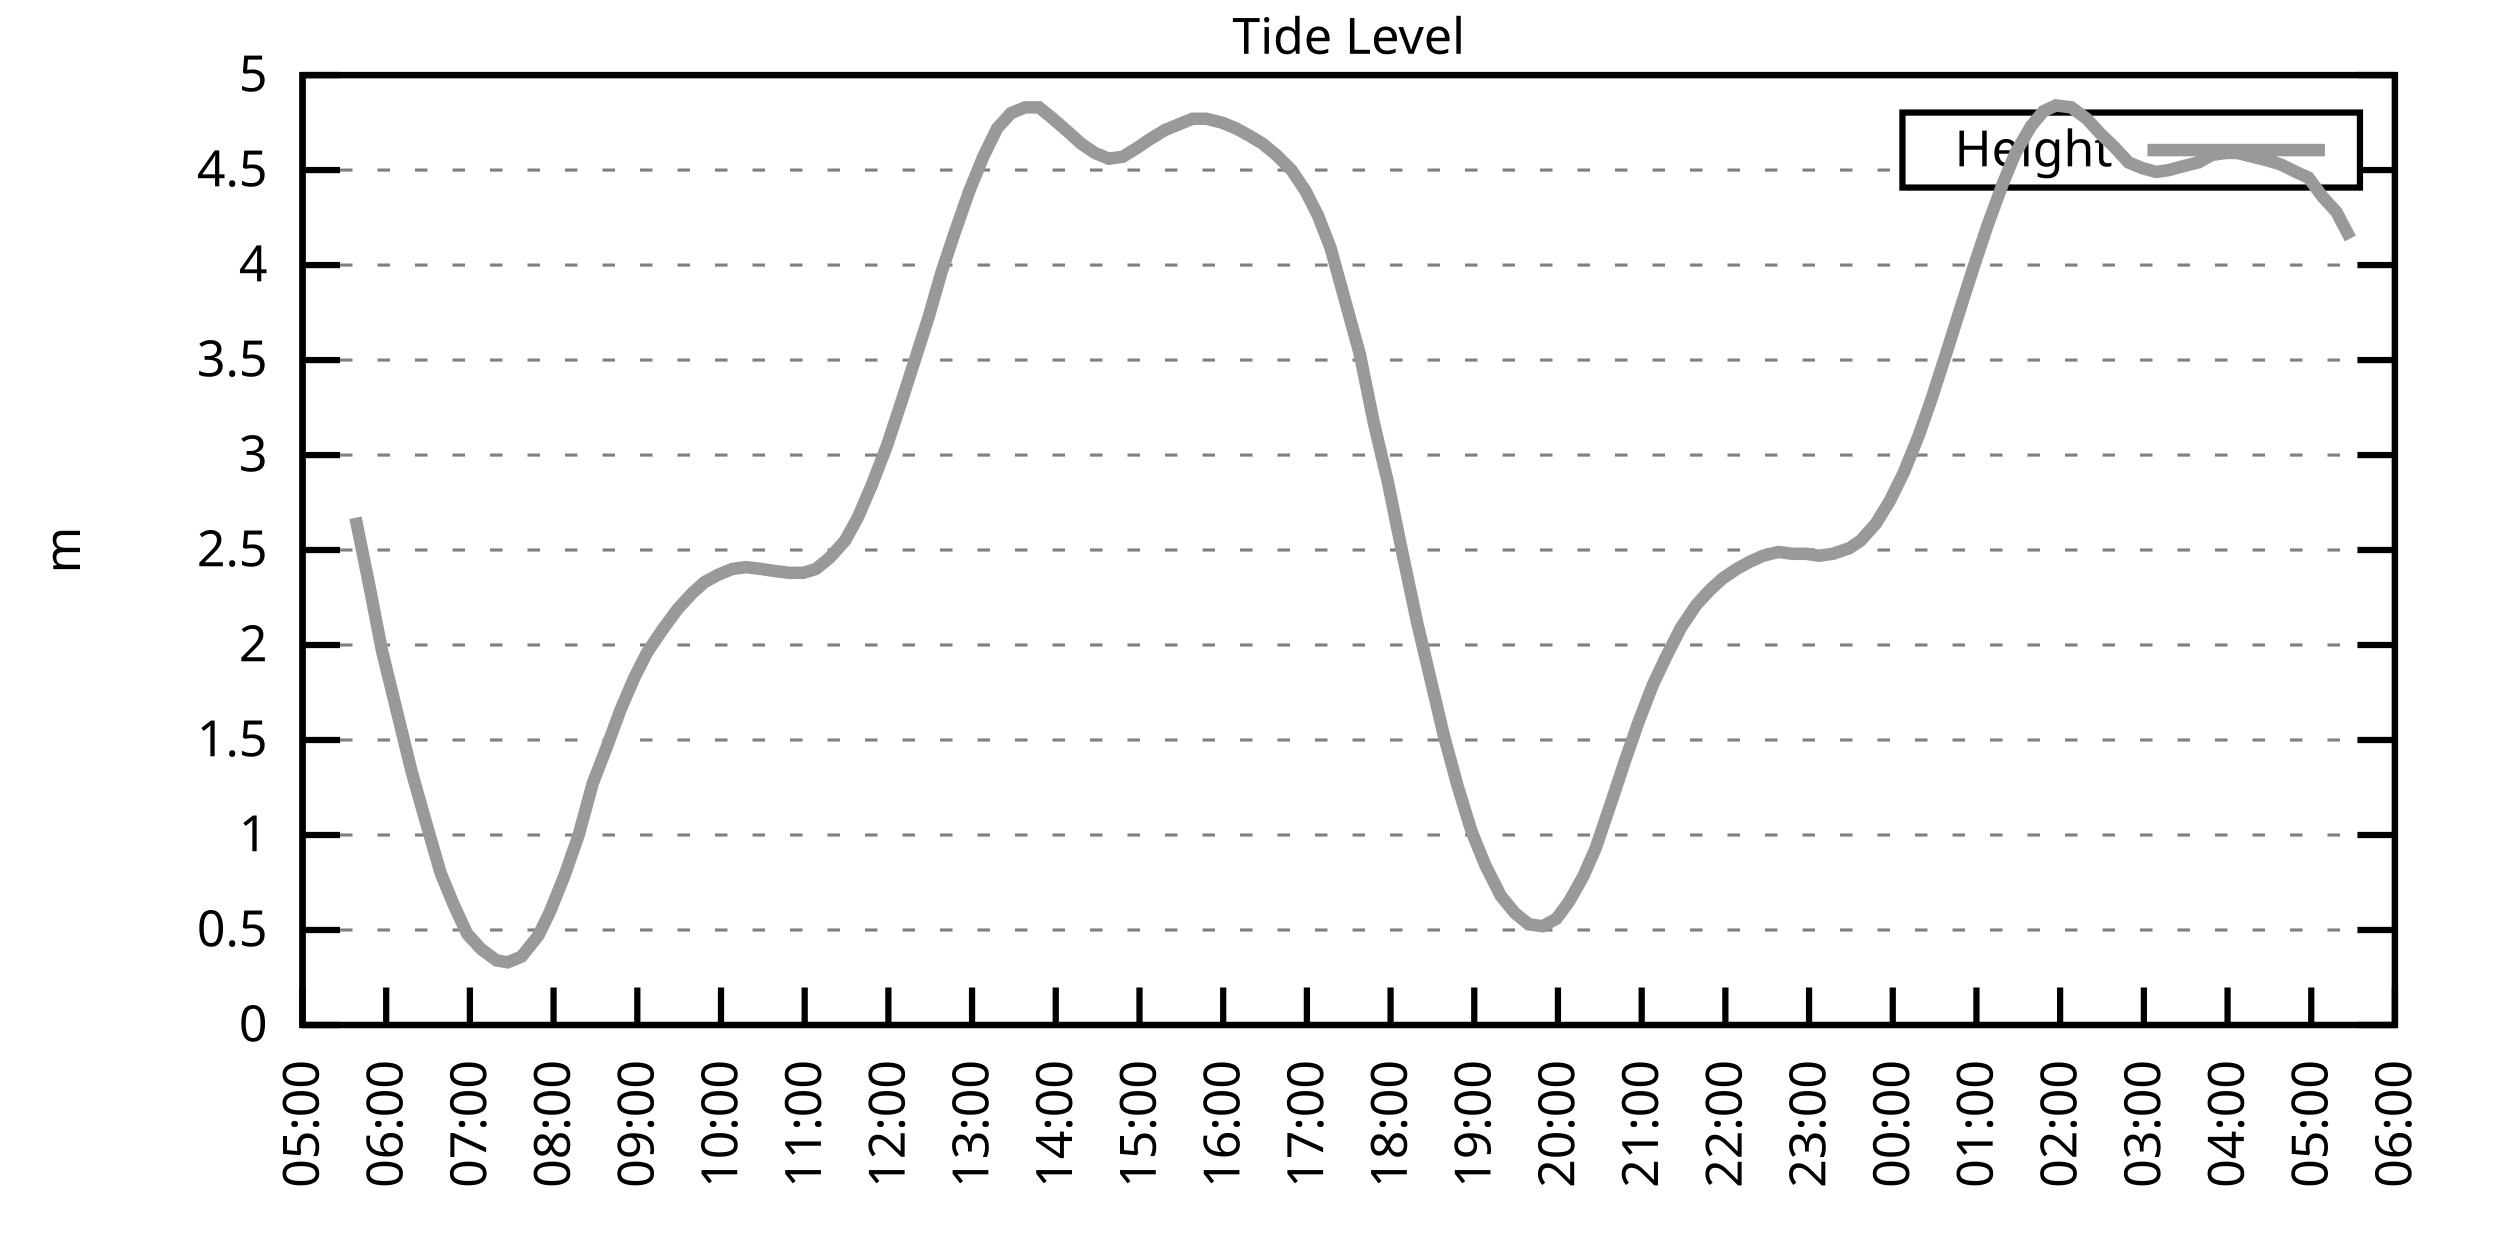
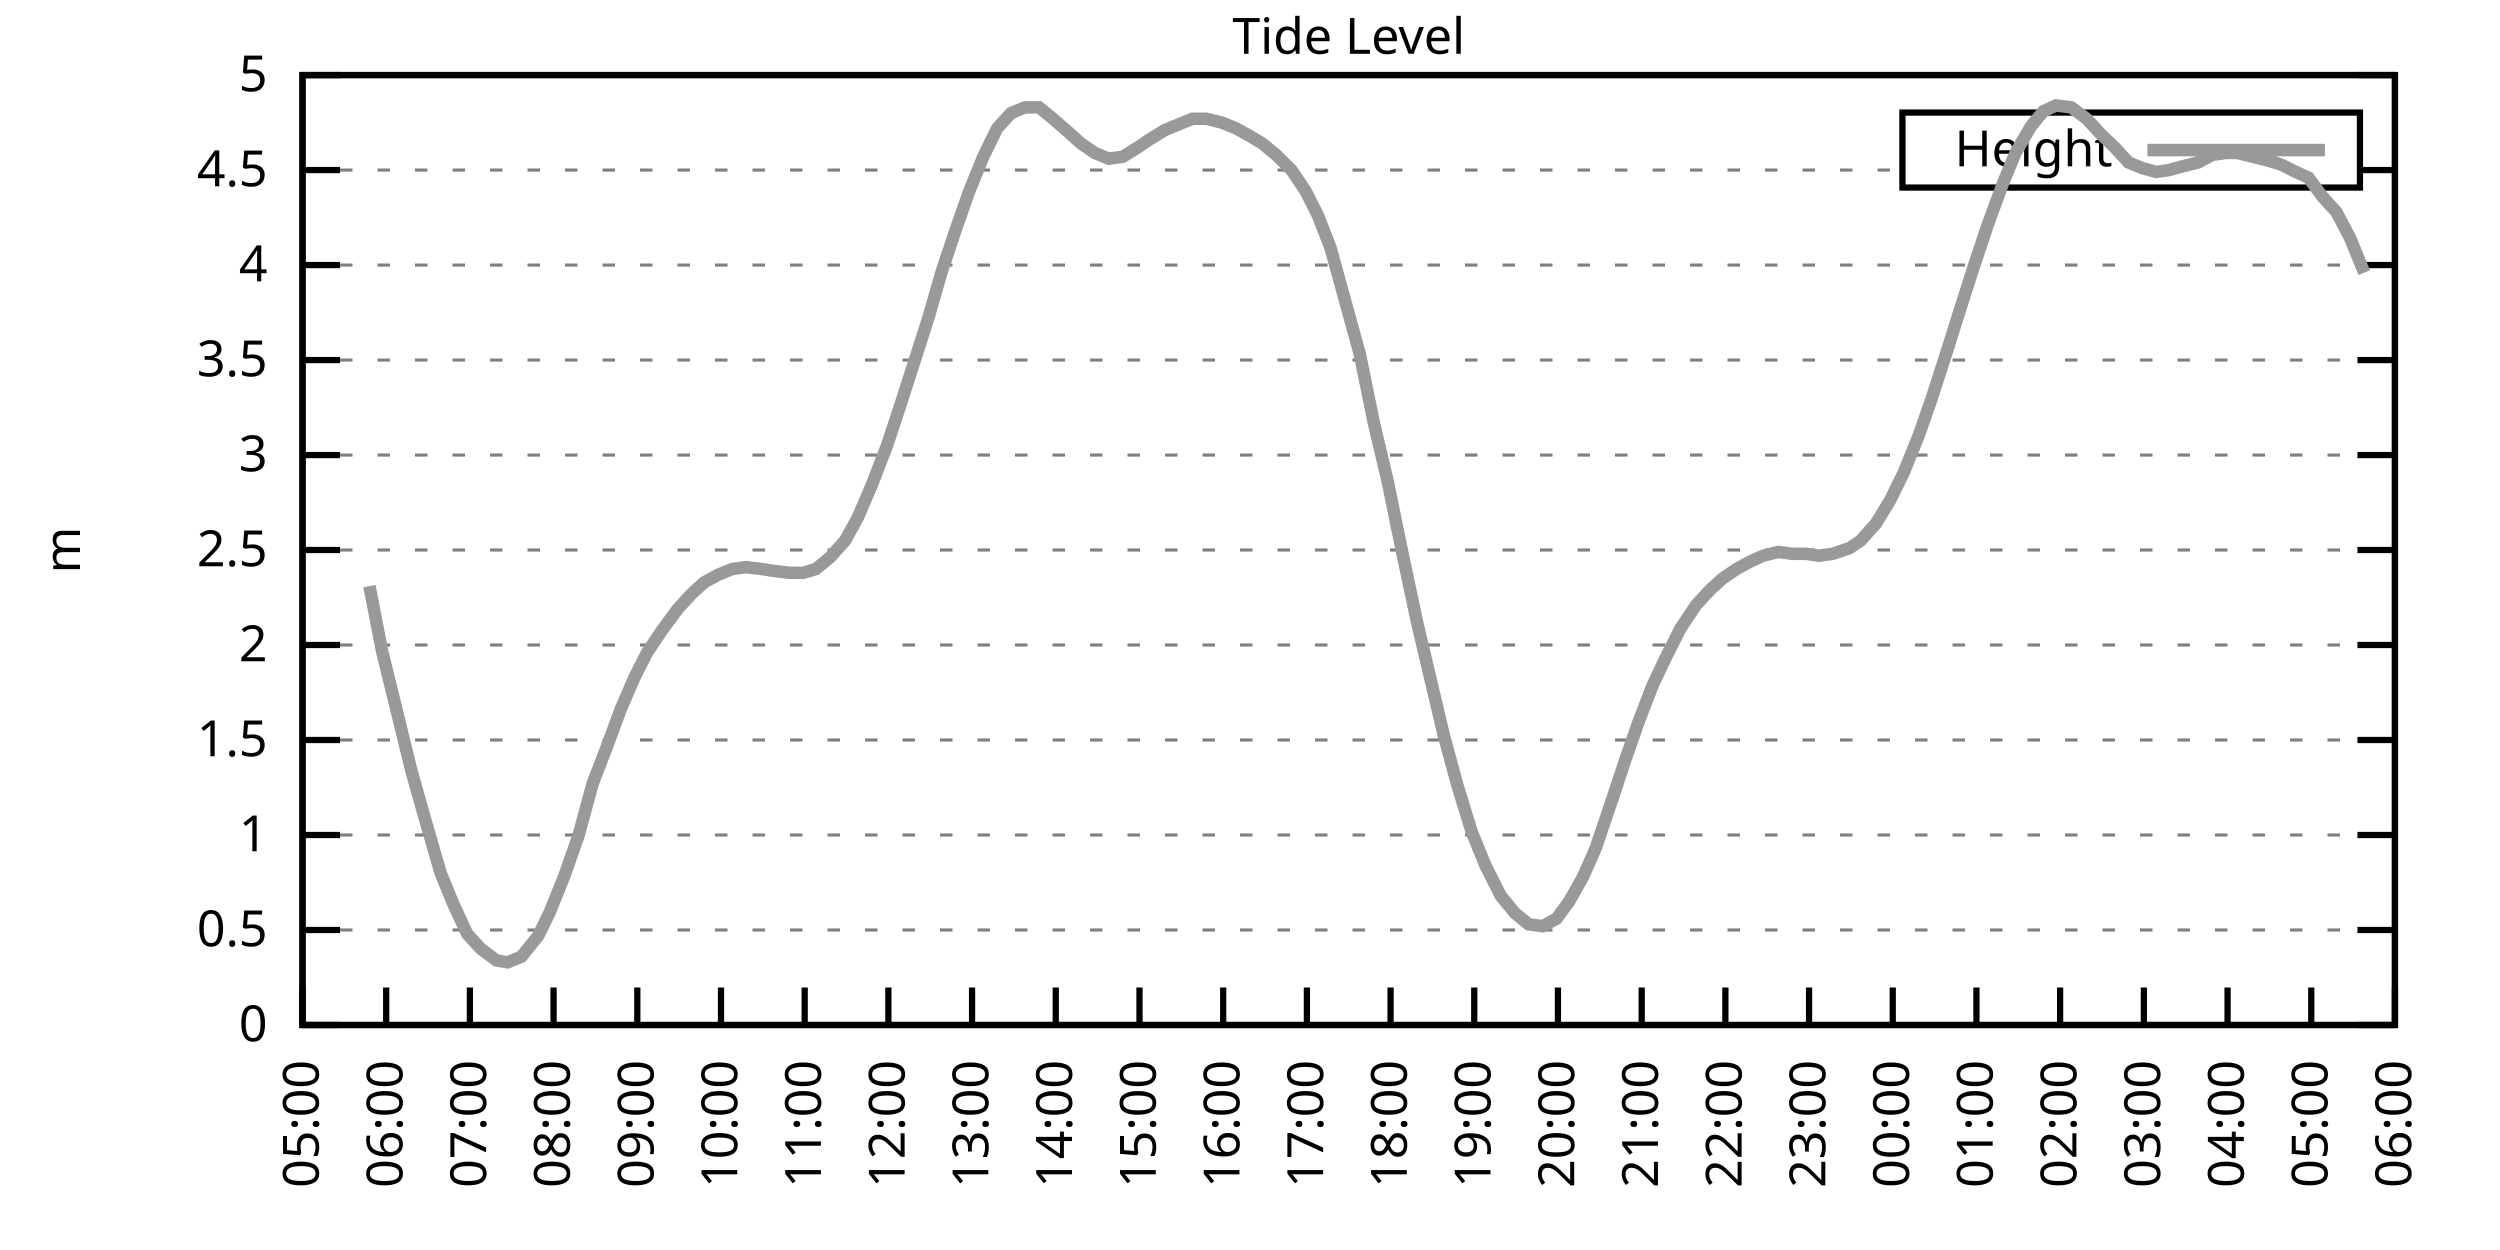
<svg xmlns="http://www.w3.org/2000/svg" xmlns:xlink="http://www.w3.org/1999/xlink" width="400" height="200" viewBox="0 0 400 200">
  <g id="gnuplot_canvas">
    <rect x="0" y="0" width="400" height="200" fill="none" />
    <defs>
      <circle id="gpDot" r="0.5" stroke-width="0.5" stroke="currentColor" />
      <path id="gpPt0" stroke-width="0.333" stroke="currentColor" d="M-1,0 h2 M0,-1 v2" />
      <path id="gpPt1" stroke-width="0.333" stroke="currentColor" d="M-1,-1 L1,1 M1,-1 L-1,1" />
      <path id="gpPt2" stroke-width="0.333" stroke="currentColor" d="M-1,0 L1,0 M0,-1 L0,1 M-1,-1 L1,1 M-1,1 L1,-1" />
      <rect id="gpPt3" stroke-width="0.333" stroke="currentColor" x="-1" y="-1" width="2" height="2" />
      <rect id="gpPt4" stroke-width="0.333" stroke="currentColor" fill="currentColor" x="-1" y="-1" width="2" height="2" />
      <circle id="gpPt5" stroke-width="0.333" stroke="currentColor" cx="0" cy="0" r="1" />
      <use xlink:href="#gpPt5" id="gpPt6" fill="currentColor" stroke="none" />
      <path id="gpPt7" stroke-width="0.333" stroke="currentColor" d="M0,-1.33 L-1.33,0.67 L1.33,0.67 z" />
      <use xlink:href="#gpPt7" id="gpPt8" fill="currentColor" stroke="none" />
      <use xlink:href="#gpPt7" id="gpPt9" stroke="currentColor" transform="rotate(180)" />
      <use xlink:href="#gpPt9" id="gpPt10" fill="currentColor" stroke="none" />
      <use xlink:href="#gpPt3" id="gpPt11" stroke="currentColor" transform="rotate(45)" />
      <use xlink:href="#gpPt11" id="gpPt12" fill="currentColor" stroke="none" />
      <path id="gpPt13" stroke-width="0.333" stroke="currentColor" d="M0,1.330 L1.265,0.411 L0.782,-1.067 L-0.782,-1.076 L-1.265,0.411 z" />
      <use xlink:href="#gpPt13" id="gpPt14" fill="currentColor" stroke="none" />
      <filter id="textbox" filterUnits="objectBoundingBox" x="0" y="0" height="1" width="1">
        <feFlood flood-color="white" flood-opacity="1" result="bgnd" />
        <feComposite in="SourceGraphic" in2="bgnd" operator="atop" />
      </filter>
      <filter id="greybox" filterUnits="objectBoundingBox" x="0" y="0" height="1" width="1">
        <feFlood flood-color="lightgrey" flood-opacity="1" result="grey" />
        <feComposite in="SourceGraphic" in2="grey" operator="atop" />
      </filter>
    </defs>
    <g fill="none" color="white" stroke="currentColor" stroke-width="1.00" stroke-linecap="butt" stroke-linejoin="miter">
</g>
    <g fill="none" color="black" stroke="currentColor" stroke-width="1.00" stroke-linecap="butt" stroke-linejoin="miter">
      <g stroke="none" shape-rendering="crispEdges">
        <polygon fill="rgb(255, 255, 255)" points="48.40,164.00 383.18,164.00 383.18,12.02 48.40,12.02 " />
      </g>
    </g>
    <g fill="none" color="black" stroke="currentColor" stroke-width="1.00" stroke-linecap="butt" stroke-linejoin="miter">
</g>
    <g fill="none" color="black" stroke="black" stroke-width="0.50" stroke-linecap="butt" stroke-linejoin="miter">
</g>
    <g fill="none" color="gray" stroke="currentColor" stroke-width="0.50" stroke-linecap="butt" stroke-linejoin="miter">
      <path stroke="gray" stroke-dasharray="2,4" class="gridline" d="M48.40,164.00 L383.19,164.00  " />
    </g>
    <g fill="none" color="gray" stroke="gray" stroke-width="1.00" stroke-linecap="butt" stroke-linejoin="miter">
</g>
    <g fill="none" color="black" stroke="currentColor" stroke-width="1.00" stroke-linecap="butt" stroke-linejoin="miter">
      <path stroke="black" d="M48.40,164.00 L54.40,164.00 M383.19,164.00 L377.19,164.00  " />
      <g transform="translate(42.80,166.60)" stroke="none" fill="black" font-family="Sans" font-size="8.00" text-anchor="end">
        <text>
          <tspan font-family="Sans"> 0</tspan>
        </text>
      </g>
    </g>
    <g fill="none" color="black" stroke="currentColor" stroke-width="1.00" stroke-linecap="butt" stroke-linejoin="miter">
</g>
    <g fill="none" color="black" stroke="black" stroke-width="0.50" stroke-linecap="butt" stroke-linejoin="miter">
</g>
    <g fill="none" color="gray" stroke="currentColor" stroke-width="0.50" stroke-linecap="butt" stroke-linejoin="miter">
      <path stroke="gray" stroke-dasharray="2,4" class="gridline" d="M48.40,148.80 L383.19,148.80  " />
    </g>
    <g fill="none" color="gray" stroke="gray" stroke-width="1.00" stroke-linecap="butt" stroke-linejoin="miter">
</g>
    <g fill="none" color="black" stroke="currentColor" stroke-width="1.00" stroke-linecap="butt" stroke-linejoin="miter">
      <path stroke="black" d="M48.40,148.80 L54.40,148.80 M383.19,148.80 L377.19,148.80  " />
      <g transform="translate(42.80,151.40)" stroke="none" fill="black" font-family="Sans" font-size="8.00" text-anchor="end">
        <text>
          <tspan font-family="Sans"> 0.5</tspan>
        </text>
      </g>
    </g>
    <g fill="none" color="black" stroke="currentColor" stroke-width="1.00" stroke-linecap="butt" stroke-linejoin="miter">
</g>
    <g fill="none" color="black" stroke="black" stroke-width="0.50" stroke-linecap="butt" stroke-linejoin="miter">
</g>
    <g fill="none" color="gray" stroke="currentColor" stroke-width="0.50" stroke-linecap="butt" stroke-linejoin="miter">
      <path stroke="gray" stroke-dasharray="2,4" class="gridline" d="M48.40,133.60 L383.19,133.60  " />
    </g>
    <g fill="none" color="gray" stroke="gray" stroke-width="1.00" stroke-linecap="butt" stroke-linejoin="miter">
</g>
    <g fill="none" color="black" stroke="currentColor" stroke-width="1.00" stroke-linecap="butt" stroke-linejoin="miter">
      <path stroke="black" d="M48.40,133.60 L54.40,133.60 M383.19,133.60 L377.19,133.60  " />
      <g transform="translate(42.80,136.20)" stroke="none" fill="black" font-family="Sans" font-size="8.00" text-anchor="end">
        <text>
          <tspan font-family="Sans"> 1</tspan>
        </text>
      </g>
    </g>
    <g fill="none" color="black" stroke="currentColor" stroke-width="1.00" stroke-linecap="butt" stroke-linejoin="miter">
</g>
    <g fill="none" color="black" stroke="black" stroke-width="0.50" stroke-linecap="butt" stroke-linejoin="miter">
</g>
    <g fill="none" color="gray" stroke="currentColor" stroke-width="0.50" stroke-linecap="butt" stroke-linejoin="miter">
      <path stroke="gray" stroke-dasharray="2,4" class="gridline" d="M48.40,118.40 L383.19,118.40  " />
    </g>
    <g fill="none" color="gray" stroke="gray" stroke-width="1.00" stroke-linecap="butt" stroke-linejoin="miter">
</g>
    <g fill="none" color="black" stroke="currentColor" stroke-width="1.00" stroke-linecap="butt" stroke-linejoin="miter">
      <path stroke="black" d="M48.40,118.40 L54.40,118.40 M383.19,118.40 L377.19,118.40  " />
      <g transform="translate(42.80,121.00)" stroke="none" fill="black" font-family="Sans" font-size="8.00" text-anchor="end">
        <text>
          <tspan font-family="Sans"> 1.5</tspan>
        </text>
      </g>
    </g>
    <g fill="none" color="black" stroke="currentColor" stroke-width="1.00" stroke-linecap="butt" stroke-linejoin="miter">
</g>
    <g fill="none" color="black" stroke="black" stroke-width="0.50" stroke-linecap="butt" stroke-linejoin="miter">
</g>
    <g fill="none" color="gray" stroke="currentColor" stroke-width="0.50" stroke-linecap="butt" stroke-linejoin="miter">
      <path stroke="gray" stroke-dasharray="2,4" class="gridline" d="M48.40,103.20 L383.19,103.20  " />
    </g>
    <g fill="none" color="gray" stroke="gray" stroke-width="1.00" stroke-linecap="butt" stroke-linejoin="miter">
</g>
    <g fill="none" color="black" stroke="currentColor" stroke-width="1.00" stroke-linecap="butt" stroke-linejoin="miter">
      <path stroke="black" d="M48.40,103.20 L54.40,103.20 M383.19,103.20 L377.19,103.20  " />
      <g transform="translate(42.80,105.80)" stroke="none" fill="black" font-family="Sans" font-size="8.00" text-anchor="end">
        <text>
          <tspan font-family="Sans"> 2</tspan>
        </text>
      </g>
    </g>
    <g fill="none" color="black" stroke="currentColor" stroke-width="1.00" stroke-linecap="butt" stroke-linejoin="miter">
</g>
    <g fill="none" color="black" stroke="black" stroke-width="0.50" stroke-linecap="butt" stroke-linejoin="miter">
</g>
    <g fill="none" color="gray" stroke="currentColor" stroke-width="0.50" stroke-linecap="butt" stroke-linejoin="miter">
      <path stroke="gray" stroke-dasharray="2,4" class="gridline" d="M48.40,88.00 L383.19,88.00  " />
    </g>
    <g fill="none" color="gray" stroke="gray" stroke-width="1.00" stroke-linecap="butt" stroke-linejoin="miter">
</g>
    <g fill="none" color="black" stroke="currentColor" stroke-width="1.00" stroke-linecap="butt" stroke-linejoin="miter">
      <path stroke="black" d="M48.40,88.00 L54.40,88.00 M383.19,88.00 L377.19,88.00  " />
      <g transform="translate(42.80,90.60)" stroke="none" fill="black" font-family="Sans" font-size="8.00" text-anchor="end">
        <text>
          <tspan font-family="Sans"> 2.5</tspan>
        </text>
      </g>
    </g>
    <g fill="none" color="black" stroke="currentColor" stroke-width="1.00" stroke-linecap="butt" stroke-linejoin="miter">
</g>
    <g fill="none" color="black" stroke="black" stroke-width="0.50" stroke-linecap="butt" stroke-linejoin="miter">
</g>
    <g fill="none" color="gray" stroke="currentColor" stroke-width="0.50" stroke-linecap="butt" stroke-linejoin="miter">
      <path stroke="gray" stroke-dasharray="2,4" class="gridline" d="M48.40,72.81 L383.19,72.81  " />
    </g>
    <g fill="none" color="gray" stroke="gray" stroke-width="1.00" stroke-linecap="butt" stroke-linejoin="miter">
</g>
    <g fill="none" color="black" stroke="currentColor" stroke-width="1.00" stroke-linecap="butt" stroke-linejoin="miter">
      <path stroke="black" d="M48.40,72.81 L54.40,72.81 M383.19,72.81 L377.19,72.81  " />
      <g transform="translate(42.80,75.41)" stroke="none" fill="black" font-family="Sans" font-size="8.00" text-anchor="end">
        <text>
          <tspan font-family="Sans"> 3</tspan>
        </text>
      </g>
    </g>
    <g fill="none" color="black" stroke="currentColor" stroke-width="1.00" stroke-linecap="butt" stroke-linejoin="miter">
</g>
    <g fill="none" color="black" stroke="black" stroke-width="0.50" stroke-linecap="butt" stroke-linejoin="miter">
</g>
    <g fill="none" color="gray" stroke="currentColor" stroke-width="0.50" stroke-linecap="butt" stroke-linejoin="miter">
      <path stroke="gray" stroke-dasharray="2,4" class="gridline" d="M48.40,57.61 L383.19,57.61  " />
    </g>
    <g fill="none" color="gray" stroke="gray" stroke-width="1.00" stroke-linecap="butt" stroke-linejoin="miter">
</g>
    <g fill="none" color="black" stroke="currentColor" stroke-width="1.00" stroke-linecap="butt" stroke-linejoin="miter">
      <path stroke="black" d="M48.40,57.61 L54.40,57.61 M383.19,57.61 L377.19,57.61  " />
      <g transform="translate(42.80,60.21)" stroke="none" fill="black" font-family="Sans" font-size="8.00" text-anchor="end">
        <text>
          <tspan font-family="Sans"> 3.5</tspan>
        </text>
      </g>
    </g>
    <g fill="none" color="black" stroke="currentColor" stroke-width="1.00" stroke-linecap="butt" stroke-linejoin="miter">
</g>
    <g fill="none" color="black" stroke="black" stroke-width="0.50" stroke-linecap="butt" stroke-linejoin="miter">
</g>
    <g fill="none" color="gray" stroke="currentColor" stroke-width="0.50" stroke-linecap="butt" stroke-linejoin="miter">
      <path stroke="gray" stroke-dasharray="2,4" class="gridline" d="M48.40,42.41 L383.19,42.41  " />
    </g>
    <g fill="none" color="gray" stroke="gray" stroke-width="1.00" stroke-linecap="butt" stroke-linejoin="miter">
</g>
    <g fill="none" color="black" stroke="currentColor" stroke-width="1.00" stroke-linecap="butt" stroke-linejoin="miter">
      <path stroke="black" d="M48.40,42.41 L54.40,42.41 M383.19,42.41 L377.19,42.41  " />
      <g transform="translate(42.80,45.01)" stroke="none" fill="black" font-family="Sans" font-size="8.00" text-anchor="end">
        <text>
          <tspan font-family="Sans"> 4</tspan>
        </text>
      </g>
    </g>
    <g fill="none" color="black" stroke="currentColor" stroke-width="1.00" stroke-linecap="butt" stroke-linejoin="miter">
</g>
    <g fill="none" color="black" stroke="black" stroke-width="0.50" stroke-linecap="butt" stroke-linejoin="miter">
</g>
    <g fill="none" color="gray" stroke="currentColor" stroke-width="0.50" stroke-linecap="butt" stroke-linejoin="miter">
      <path stroke="gray" stroke-dasharray="2,4" class="gridline" d="M48.40,27.21 L304.39,27.21 M377.59,27.21 L383.19,27.21  " />
    </g>
    <g fill="none" color="gray" stroke="gray" stroke-width="1.00" stroke-linecap="butt" stroke-linejoin="miter">
</g>
    <g fill="none" color="black" stroke="currentColor" stroke-width="1.00" stroke-linecap="butt" stroke-linejoin="miter">
      <path stroke="black" d="M48.40,27.21 L54.40,27.21 M383.19,27.21 L377.19,27.21  " />
      <g transform="translate(42.80,29.81)" stroke="none" fill="black" font-family="Sans" font-size="8.00" text-anchor="end">
        <text>
          <tspan font-family="Sans"> 4.5</tspan>
        </text>
      </g>
    </g>
    <g fill="none" color="black" stroke="currentColor" stroke-width="1.00" stroke-linecap="butt" stroke-linejoin="miter">
</g>
    <g fill="none" color="black" stroke="black" stroke-width="0.50" stroke-linecap="butt" stroke-linejoin="miter">
</g>
    <g fill="none" color="gray" stroke="currentColor" stroke-width="0.50" stroke-linecap="butt" stroke-linejoin="miter">
      <path stroke="gray" stroke-dasharray="2,4" class="gridline" d="M48.40,12.01 L383.19,12.01  " />
    </g>
    <g fill="none" color="gray" stroke="gray" stroke-width="1.00" stroke-linecap="butt" stroke-linejoin="miter">
</g>
    <g fill="none" color="black" stroke="currentColor" stroke-width="1.00" stroke-linecap="butt" stroke-linejoin="miter">
      <path stroke="black" d="M48.40,12.01 L54.40,12.01 M383.19,12.01 L377.19,12.01  " />
      <g transform="translate(42.80,14.61)" stroke="none" fill="black" font-family="Sans" font-size="8.00" text-anchor="end">
        <text>
          <tspan font-family="Sans"> 5</tspan>
        </text>
      </g>
    </g>
    <g fill="none" color="black" stroke="currentColor" stroke-width="1.00" stroke-linecap="butt" stroke-linejoin="miter">
      <path stroke="black" d="M48.40,164.00 L48.40,158.00  " />
      <g transform="translate(51.00,169.60) rotate(270.00)" stroke="none" fill="black" font-family="Sans" font-size="8.00" text-anchor="end">
        <text>
          <tspan font-family="Sans">05:00</tspan>
        </text>
      </g>
    </g>
    <g fill="none" color="black" stroke="currentColor" stroke-width="1.00" stroke-linecap="butt" stroke-linejoin="miter">
      <path stroke="black" d="M61.79,164.00 L61.79,158.00  " />
      <g transform="translate(64.39,169.60) rotate(270.00)" stroke="none" fill="black" font-family="Sans" font-size="8.00" text-anchor="end">
        <text>
          <tspan font-family="Sans">06:00</tspan>
        </text>
      </g>
    </g>
    <g fill="none" color="black" stroke="currentColor" stroke-width="1.00" stroke-linecap="butt" stroke-linejoin="miter">
      <path stroke="black" d="M75.18,164.00 L75.18,158.00  " />
      <g transform="translate(77.78,169.60) rotate(270.00)" stroke="none" fill="black" font-family="Sans" font-size="8.00" text-anchor="end">
        <text>
          <tspan font-family="Sans">07:00</tspan>
        </text>
      </g>
    </g>
    <g fill="none" color="black" stroke="currentColor" stroke-width="1.00" stroke-linecap="butt" stroke-linejoin="miter">
      <path stroke="black" d="M88.57,164.00 L88.57,158.00  " />
      <g transform="translate(91.17,169.60) rotate(270.00)" stroke="none" fill="black" font-family="Sans" font-size="8.00" text-anchor="end">
        <text>
          <tspan font-family="Sans">08:00</tspan>
        </text>
      </g>
    </g>
    <g fill="none" color="black" stroke="currentColor" stroke-width="1.00" stroke-linecap="butt" stroke-linejoin="miter">
      <path stroke="black" d="M101.97,164.00 L101.97,158.00  " />
      <g transform="translate(104.57,169.60) rotate(270.00)" stroke="none" fill="black" font-family="Sans" font-size="8.00" text-anchor="end">
        <text>
          <tspan font-family="Sans">09:00</tspan>
        </text>
      </g>
    </g>
    <g fill="none" color="black" stroke="currentColor" stroke-width="1.00" stroke-linecap="butt" stroke-linejoin="miter">
      <path stroke="black" d="M115.36,164.00 L115.36,158.00  " />
      <g transform="translate(117.96,169.60) rotate(270.00)" stroke="none" fill="black" font-family="Sans" font-size="8.00" text-anchor="end">
        <text>
          <tspan font-family="Sans">10:00</tspan>
        </text>
      </g>
    </g>
    <g fill="none" color="black" stroke="currentColor" stroke-width="1.00" stroke-linecap="butt" stroke-linejoin="miter">
      <path stroke="black" d="M128.75,164.00 L128.75,158.00  " />
      <g transform="translate(131.35,169.60) rotate(270.00)" stroke="none" fill="black" font-family="Sans" font-size="8.00" text-anchor="end">
        <text>
          <tspan font-family="Sans">11:00</tspan>
        </text>
      </g>
    </g>
    <g fill="none" color="black" stroke="currentColor" stroke-width="1.00" stroke-linecap="butt" stroke-linejoin="miter">
      <path stroke="black" d="M142.14,164.00 L142.14,158.00  " />
      <g transform="translate(144.74,169.60) rotate(270.00)" stroke="none" fill="black" font-family="Sans" font-size="8.00" text-anchor="end">
        <text>
          <tspan font-family="Sans">12:00</tspan>
        </text>
      </g>
    </g>
    <g fill="none" color="black" stroke="currentColor" stroke-width="1.00" stroke-linecap="butt" stroke-linejoin="miter">
      <path stroke="black" d="M155.53,164.00 L155.53,158.00  " />
      <g transform="translate(158.13,169.60) rotate(270.00)" stroke="none" fill="black" font-family="Sans" font-size="8.00" text-anchor="end">
        <text>
          <tspan font-family="Sans">13:00</tspan>
        </text>
      </g>
    </g>
    <g fill="none" color="black" stroke="currentColor" stroke-width="1.00" stroke-linecap="butt" stroke-linejoin="miter">
      <path stroke="black" d="M168.92,164.00 L168.92,158.00  " />
      <g transform="translate(171.52,169.60) rotate(270.00)" stroke="none" fill="black" font-family="Sans" font-size="8.00" text-anchor="end">
        <text>
          <tspan font-family="Sans">14:00</tspan>
        </text>
      </g>
    </g>
    <g fill="none" color="black" stroke="currentColor" stroke-width="1.00" stroke-linecap="butt" stroke-linejoin="miter">
      <path stroke="black" d="M182.32,164.00 L182.32,158.00  " />
      <g transform="translate(184.92,169.60) rotate(270.00)" stroke="none" fill="black" font-family="Sans" font-size="8.00" text-anchor="end">
        <text>
          <tspan font-family="Sans">15:00</tspan>
        </text>
      </g>
    </g>
    <g fill="none" color="black" stroke="currentColor" stroke-width="1.00" stroke-linecap="butt" stroke-linejoin="miter">
      <path stroke="black" d="M195.71,164.00 L195.71,158.00  " />
      <g transform="translate(198.31,169.60) rotate(270.00)" stroke="none" fill="black" font-family="Sans" font-size="8.00" text-anchor="end">
        <text>
          <tspan font-family="Sans">16:00</tspan>
        </text>
      </g>
    </g>
    <g fill="none" color="black" stroke="currentColor" stroke-width="1.00" stroke-linecap="butt" stroke-linejoin="miter">
      <path stroke="black" d="M209.10,164.00 L209.10,158.00  " />
      <g transform="translate(211.70,169.60) rotate(270.00)" stroke="none" fill="black" font-family="Sans" font-size="8.00" text-anchor="end">
        <text>
          <tspan font-family="Sans">17:00</tspan>
        </text>
      </g>
    </g>
    <g fill="none" color="black" stroke="currentColor" stroke-width="1.00" stroke-linecap="butt" stroke-linejoin="miter">
      <path stroke="black" d="M222.49,164.00 L222.49,158.00  " />
      <g transform="translate(225.09,169.60) rotate(270.00)" stroke="none" fill="black" font-family="Sans" font-size="8.00" text-anchor="end">
        <text>
          <tspan font-family="Sans">18:00</tspan>
        </text>
      </g>
    </g>
    <g fill="none" color="black" stroke="currentColor" stroke-width="1.00" stroke-linecap="butt" stroke-linejoin="miter">
      <path stroke="black" d="M235.88,164.00 L235.88,158.00  " />
      <g transform="translate(238.48,169.60) rotate(270.00)" stroke="none" fill="black" font-family="Sans" font-size="8.00" text-anchor="end">
        <text>
          <tspan font-family="Sans">19:00</tspan>
        </text>
      </g>
    </g>
    <g fill="none" color="black" stroke="currentColor" stroke-width="1.00" stroke-linecap="butt" stroke-linejoin="miter">
      <path stroke="black" d="M249.27,164.00 L249.27,158.00  " />
      <g transform="translate(251.87,169.60) rotate(270.00)" stroke="none" fill="black" font-family="Sans" font-size="8.00" text-anchor="end">
        <text>
          <tspan font-family="Sans">20:00</tspan>
        </text>
      </g>
    </g>
    <g fill="none" color="black" stroke="currentColor" stroke-width="1.00" stroke-linecap="butt" stroke-linejoin="miter">
      <path stroke="black" d="M262.67,164.00 L262.67,158.00  " />
      <g transform="translate(265.27,169.60) rotate(270.00)" stroke="none" fill="black" font-family="Sans" font-size="8.00" text-anchor="end">
        <text>
          <tspan font-family="Sans">21:00</tspan>
        </text>
      </g>
    </g>
    <g fill="none" color="black" stroke="currentColor" stroke-width="1.00" stroke-linecap="butt" stroke-linejoin="miter">
      <path stroke="black" d="M276.06,164.00 L276.06,158.00  " />
      <g transform="translate(278.66,169.60) rotate(270.00)" stroke="none" fill="black" font-family="Sans" font-size="8.00" text-anchor="end">
        <text>
          <tspan font-family="Sans">22:00</tspan>
        </text>
      </g>
    </g>
    <g fill="none" color="black" stroke="currentColor" stroke-width="1.00" stroke-linecap="butt" stroke-linejoin="miter">
      <path stroke="black" d="M289.45,164.00 L289.45,158.00  " />
      <g transform="translate(292.05,169.60) rotate(270.00)" stroke="none" fill="black" font-family="Sans" font-size="8.00" text-anchor="end">
        <text>
          <tspan font-family="Sans">23:00</tspan>
        </text>
      </g>
    </g>
    <g fill="none" color="black" stroke="currentColor" stroke-width="1.00" stroke-linecap="butt" stroke-linejoin="miter">
      <path stroke="black" d="M302.84,164.00 L302.84,158.00  " />
      <g transform="translate(305.44,169.60) rotate(270.00)" stroke="none" fill="black" font-family="Sans" font-size="8.00" text-anchor="end">
        <text>
          <tspan font-family="Sans">00:00</tspan>
        </text>
      </g>
    </g>
    <g fill="none" color="black" stroke="currentColor" stroke-width="1.00" stroke-linecap="butt" stroke-linejoin="miter">
      <path stroke="black" d="M316.23,164.00 L316.23,158.00  " />
      <g transform="translate(318.83,169.60) rotate(270.00)" stroke="none" fill="black" font-family="Sans" font-size="8.00" text-anchor="end">
        <text>
          <tspan font-family="Sans">01:00</tspan>
        </text>
      </g>
    </g>
    <g fill="none" color="black" stroke="currentColor" stroke-width="1.00" stroke-linecap="butt" stroke-linejoin="miter">
      <path stroke="black" d="M329.62,164.00 L329.62,158.00  " />
      <g transform="translate(332.22,169.60) rotate(270.00)" stroke="none" fill="black" font-family="Sans" font-size="8.00" text-anchor="end">
        <text>
          <tspan font-family="Sans">02:00</tspan>
        </text>
      </g>
    </g>
    <g fill="none" color="black" stroke="currentColor" stroke-width="1.00" stroke-linecap="butt" stroke-linejoin="miter">
      <path stroke="black" d="M343.02,164.00 L343.02,158.00  " />
      <g transform="translate(345.62,169.60) rotate(270.00)" stroke="none" fill="black" font-family="Sans" font-size="8.00" text-anchor="end">
        <text>
          <tspan font-family="Sans">03:00</tspan>
        </text>
      </g>
    </g>
    <g fill="none" color="black" stroke="currentColor" stroke-width="1.00" stroke-linecap="butt" stroke-linejoin="miter">
      <path stroke="black" d="M356.41,164.00 L356.41,158.00  " />
      <g transform="translate(359.01,169.60) rotate(270.00)" stroke="none" fill="black" font-family="Sans" font-size="8.00" text-anchor="end">
        <text>
          <tspan font-family="Sans">04:00</tspan>
        </text>
      </g>
    </g>
    <g fill="none" color="black" stroke="currentColor" stroke-width="1.00" stroke-linecap="butt" stroke-linejoin="miter">
      <path stroke="black" d="M369.80,164.00 L369.80,158.00  " />
      <g transform="translate(372.40,169.60) rotate(270.00)" stroke="none" fill="black" font-family="Sans" font-size="8.00" text-anchor="end">
        <text>
          <tspan font-family="Sans">05:00</tspan>
        </text>
      </g>
    </g>
    <g fill="none" color="black" stroke="currentColor" stroke-width="1.00" stroke-linecap="butt" stroke-linejoin="miter">
      <path stroke="black" d="M383.19,164.00 L383.19,158.00  " />
      <g transform="translate(385.79,169.60) rotate(270.00)" stroke="none" fill="black" font-family="Sans" font-size="8.00" text-anchor="end">
        <text>
          <tspan font-family="Sans">06:00</tspan>
        </text>
      </g>
    </g>
    <g fill="none" color="black" stroke="currentColor" stroke-width="1.00" stroke-linecap="butt" stroke-linejoin="miter">
</g>
    <g fill="none" color="black" stroke="currentColor" stroke-width="1.00" stroke-linecap="butt" stroke-linejoin="miter">
      <path stroke="black" d="M48.40,12.01 L48.40,164.00 L383.19,164.00 L383.19,12.01 L48.40,12.01 Z  " />
    </g>
    <g fill="none" color="black" stroke="currentColor" stroke-width="1.00" stroke-linecap="butt" stroke-linejoin="miter">
</g>
    <g fill="none" color="black" stroke="currentColor" stroke-width="1.00" stroke-linecap="butt" stroke-linejoin="miter">
      <path stroke="black" d="M304.39,30.01 L304.39,18.01 L377.59,18.01 L377.59,30.01 L304.39,30.01 Z  " />
    </g>
    <g id="Tide_level_plot_1">
      <g fill="none" color="white" stroke="black" stroke-width="2.00" stroke-linecap="butt" stroke-linejoin="miter">
</g>
      <g fill="none" color="black" stroke="currentColor" stroke-width="2.00" stroke-linecap="butt" stroke-linejoin="miter">
        <g transform="translate(337.99,26.61)" stroke="none" fill="black" font-family="Sans" font-size="8.00" text-anchor="end">
          <text>
            <tspan font-family="Sans">Height</tspan>
          </text>
        </g>
      </g>
      <g fill="none" color="black" stroke="currentColor" stroke-width="2.00" stroke-linecap="butt" stroke-linejoin="miter">
-         <path stroke="rgb(153, 153, 153)" d="M343.59,24.01 L371.99,24.01 M56.88,82.84 L59.11,93.78 L61.12,104.12 L63.58,114.15 L65.81,123.27 L68.04,131.17   L70.50,139.68 L72.50,144.55 L74.74,149.41 L76.97,151.84 L79.42,153.66 L81.21,153.97 L83.44,153.06 L86.12,149.71   L87.91,146.07 L90.36,139.99 L92.59,133.60 L94.82,125.39 L97.28,119.01 L99.29,113.54 L101.52,108.37 L103.53,104.42   L105.98,100.77 L108.44,97.43 L110.67,95.00 L112.68,93.17 L114.91,91.96 L117.14,91.04 L119.38,90.74 L121.83,91.04   L123.84,91.35 L126.29,91.65 L128.53,91.65 L130.54,91.04 L132.77,89.22 L135.22,86.49 L137.23,82.84 L139.46,77.67   L141.92,71.29 L143.93,65.21 L146.38,57.61 L148.61,50.62 L150.62,43.62 L152.85,36.94 L155.09,30.55 L157.32,25.08   L159.55,20.52 L161.78,18.09 L164.01,17.18 L166.25,17.18 L168.48,19.00 L170.93,21.13 L172.94,22.95 L175.17,24.47   L177.41,25.39 L179.64,25.08 L182.09,23.56 L183.88,22.35 L186.33,20.83 L188.57,19.91 L190.80,19.00 L193.03,19.00   L195.48,19.61 L197.72,20.52 L199.95,21.74 L201.96,22.95 L204.19,24.78 L206.64,27.21 L208.88,30.55 L210.88,34.50   L212.89,39.67 L217.58,56.70 L219.81,67.64 L222.04,77.06 L224.28,88.00 L226.73,99.56 L228.96,108.98 L230.97,117.49   L233.20,125.70 L235.44,132.99 L237.67,138.47 L240.12,143.33 L242.36,146.07 L244.59,147.89 L246.82,148.19 L249.05,146.98   L251.06,144.24 L253.29,140.29 L255.30,135.73 L257.98,127.83 L259.99,121.75 L262.22,115.36 L264.45,109.59 L266.46,105.33   L268.92,100.47 L271.37,96.82 L273.60,94.39 L275.61,92.56 L277.84,91.04 L280.07,89.83 L282.08,88.92 L284.54,88.31   L286.77,88.61 L289.00,88.61 L291.01,88.92 L293.24,88.61 L295.92,87.70 L297.71,86.49 L300.16,83.75 L302.39,80.10   L304.63,75.54 L307.08,69.46 L309.09,63.69 L311.54,56.09 L313.55,49.70 L315.79,42.71 L318.02,36.02 L320.47,29.34   L322.48,24.47 L324.94,20.22 L326.95,17.79 L328.95,16.87 L331.41,17.18 L333.86,19.00 L336.10,21.43 L338.33,23.56   L340.56,25.99 L342.79,26.91 L345.02,27.51 L347.03,27.21 L349.26,26.60 L351.72,25.99 L353.95,24.78 L356.18,24.47   L357.97,24.47 L360.42,25.08 L362.88,25.69 L364.89,26.30 L367.34,27.51 L369.35,28.42 L371.58,31.46 L373.82,33.90   L376.05,38.15  " />
+         <path stroke="rgb(153, 153, 153)" d="M343.59,24.01 L371.99,24.01 M59.11,93.78 L61.12,104.12 L63.58,114.15 L65.81,123.27 L68.04,131.17 L70.50,139.68   L72.50,144.55 L74.74,149.41 L76.97,151.84 L79.42,153.66 L81.21,153.97 L83.44,153.06 L86.12,149.71 L87.91,146.07   L90.36,139.99 L92.59,133.60 L94.82,125.39 L97.28,119.01 L99.29,113.54 L101.52,108.37 L103.53,104.42 L105.98,100.77   L108.44,97.43 L110.67,95.00 L112.68,93.17 L114.91,91.96 L117.14,91.04 L119.38,90.74 L121.83,91.04 L123.84,91.35   L126.29,91.65 L128.53,91.65 L130.54,91.04 L132.77,89.22 L135.22,86.49 L137.23,82.84 L139.46,77.67 L141.92,71.29   L143.93,65.21 L146.38,57.61 L148.61,50.62 L150.62,43.62 L152.85,36.94 L155.09,30.55 L157.32,25.08 L159.55,20.52   L161.78,18.09 L164.01,17.18 L166.25,17.18 L168.48,19.00 L170.93,21.13 L172.94,22.95 L175.17,24.47 L177.41,25.39   L179.64,25.08 L182.09,23.56 L183.88,22.35 L186.33,20.83 L188.57,19.91 L190.80,19.00 L193.03,19.00 L195.48,19.61   L197.72,20.52 L199.95,21.74 L201.96,22.95 L204.19,24.78 L206.64,27.21 L208.88,30.55 L210.88,34.50 L212.89,39.67   L217.58,56.70 L219.81,67.64 L222.04,77.06 L224.28,88.00 L226.73,99.56 L228.96,108.98 L230.97,117.49 L233.20,125.70   L235.44,132.99 L237.67,138.47 L240.12,143.33 L242.36,146.07 L244.59,147.89 L246.82,148.19 L249.05,146.98 L251.06,144.24   L253.29,140.29 L255.30,135.73 L257.98,127.83 L259.99,121.75 L262.22,115.36 L264.45,109.59 L266.46,105.33 L268.92,100.47   L271.37,96.82 L273.60,94.39 L275.61,92.56 L277.84,91.04 L280.07,89.83 L282.08,88.92 L284.54,88.31 L286.77,88.61   L289.00,88.61 L291.01,88.92 L293.24,88.61 L295.92,87.70 L297.71,86.49 L300.16,83.75 L302.39,80.10 L304.63,75.54   L307.08,69.46 L309.09,63.69 L311.54,56.09 L313.55,49.70 L315.79,42.71 L318.02,36.02 L320.47,29.34 L322.48,24.47   L324.94,20.22 L326.95,17.79 L328.95,16.87 L331.41,17.18 L333.86,19.00 L336.10,21.43 L338.33,23.56 L340.56,25.99   L342.79,26.91 L345.02,27.51 L347.03,27.21 L349.26,26.60 L351.72,25.99 L353.95,24.78 L356.18,24.47 L357.97,24.47   L360.42,25.08 L362.88,25.69 L364.89,26.30 L367.34,27.51 L369.35,28.42 L371.58,31.46 L373.82,33.90 L376.05,38.15   L378.28,43.62  " />
      </g>
    </g>
    <g fill="none" color="black" stroke="currentColor" stroke-width="2.00" stroke-linecap="butt" stroke-linejoin="miter">
</g>
    <g fill="none" color="black" stroke="black" stroke-width="1.00" stroke-linecap="butt" stroke-linejoin="miter">
</g>
    <g fill="none" color="black" stroke="currentColor" stroke-width="1.00" stroke-linecap="butt" stroke-linejoin="miter">
      <path stroke="black" d="M48.40,12.01 L48.40,164.00 L383.19,164.00 L383.19,12.01 L48.40,12.01 Z  " />
      <g transform="translate(12.80,88.01) rotate(270.00)" stroke="none" fill="black" font-family="Sans" font-size="8.00" text-anchor="middle">
        <text>
          <tspan font-family="Sans">m</tspan>
        </text>
      </g>
    </g>
    <g fill="none" color="black" stroke="currentColor" stroke-width="1.00" stroke-linecap="butt" stroke-linejoin="miter">
</g>
    <g fill="none" color="black" stroke="currentColor" stroke-width="1.00" stroke-linecap="butt" stroke-linejoin="miter">
      <g transform="translate(215.79,8.61)" stroke="none" fill="black" font-family="Sans" font-size="8.00" text-anchor="middle">
        <text>
          <tspan font-family="Sans">Tide Level</tspan>
        </text>
      </g>
    </g>
    <g fill="none" color="black" stroke="currentColor" stroke-width="1.00" stroke-linecap="butt" stroke-linejoin="miter">
</g>
  </g>
</svg>
